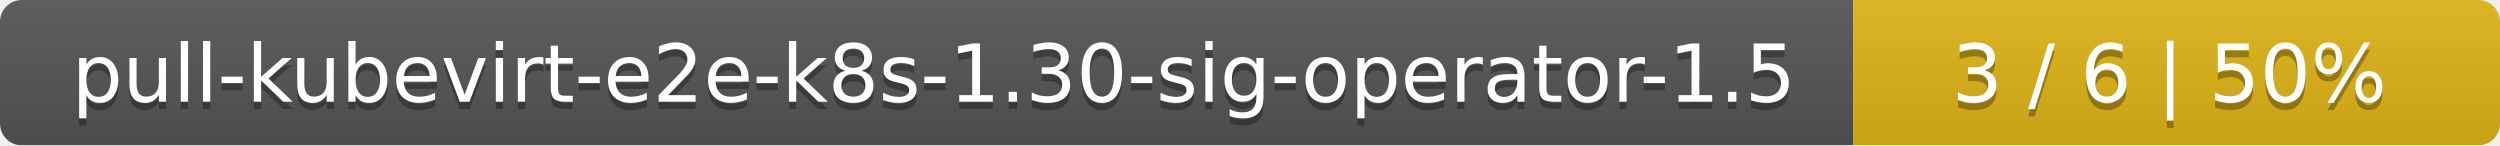
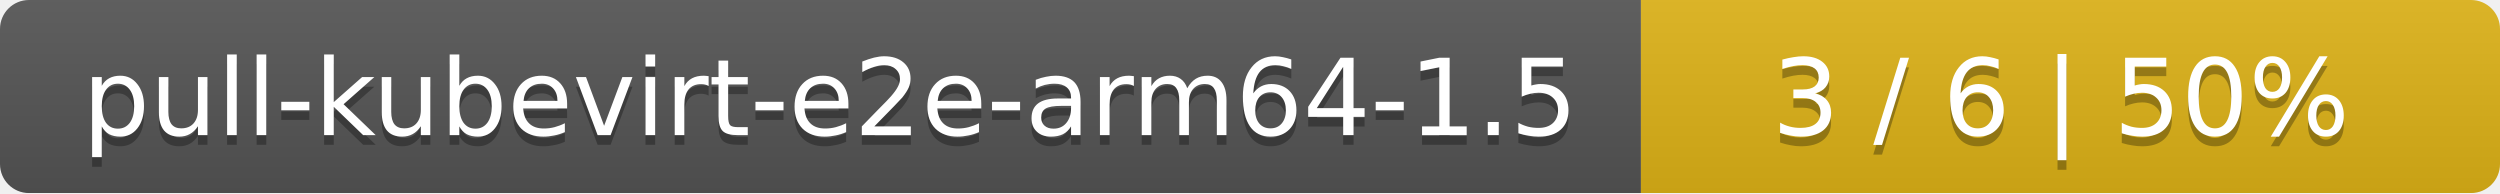
- <svg xmlns="http://www.w3.org/2000/svg" width="344" height="20">
+ <svg xmlns="http://www.w3.org/2000/svg" width="259" height="20">
  <linearGradient id="smooth" x2="0" y2="100%">
    <stop offset="0" stop-color="#bbb" stop-opacity=".1" />
    <stop offset="1" stop-opacity=".1" />
  </linearGradient>
  <mask id="round">
-     <rect width="344" height="20" rx="3" fill="#fff" />
+     <rect width="259" height="20" rx="3" fill="#fff" />
  </mask>
  <g mask="url(#round)">
-     <rect width="255" height="20" fill="#555" />
-     <rect x="255" width="89" height="20" fill="#dfb317" />
-     <rect width="344" height="20" fill="url(#smooth)" />
+     <rect width="170" height="20" fill="#555" />
+     <rect x="170" width="89" height="20" fill="#dfb317" />
+     <rect width="259" height="20" fill="url(#smooth)" />
  </g>
  <g fill="#fff" text-anchor="middle" font-family="DejaVu Sans,Verdana,Geneva,sans-serif" font-size="11">
-     <text x="128.5" y="15" fill="#010101" fill-opacity=".3">pull-kubevirt-e2e-k8s-1.30-sig-operator-1.5</text>
-     <text x="128.5" y="14">pull-kubevirt-e2e-k8s-1.30-sig-operator-1.5</text>
-     <text x="298.5" y="15" fill="#010101" fill-opacity=".3">3 / 6    |    50%</text>
-     <text x="298.5" y="14">3 / 6    |    50%</text>
+     <text x="86" y="15" fill="#010101" fill-opacity=".3">pull-kubevirt-e2e-arm64-1.5</text>
+     <text x="86" y="14">pull-kubevirt-e2e-arm64-1.5</text>
+     <text x="213.5" y="15" fill="#010101" fill-opacity=".3">3 / 6    |    50%</text>
+     <text x="213.5" y="14">3 / 6    |    50%</text>
  </g>
</svg>
